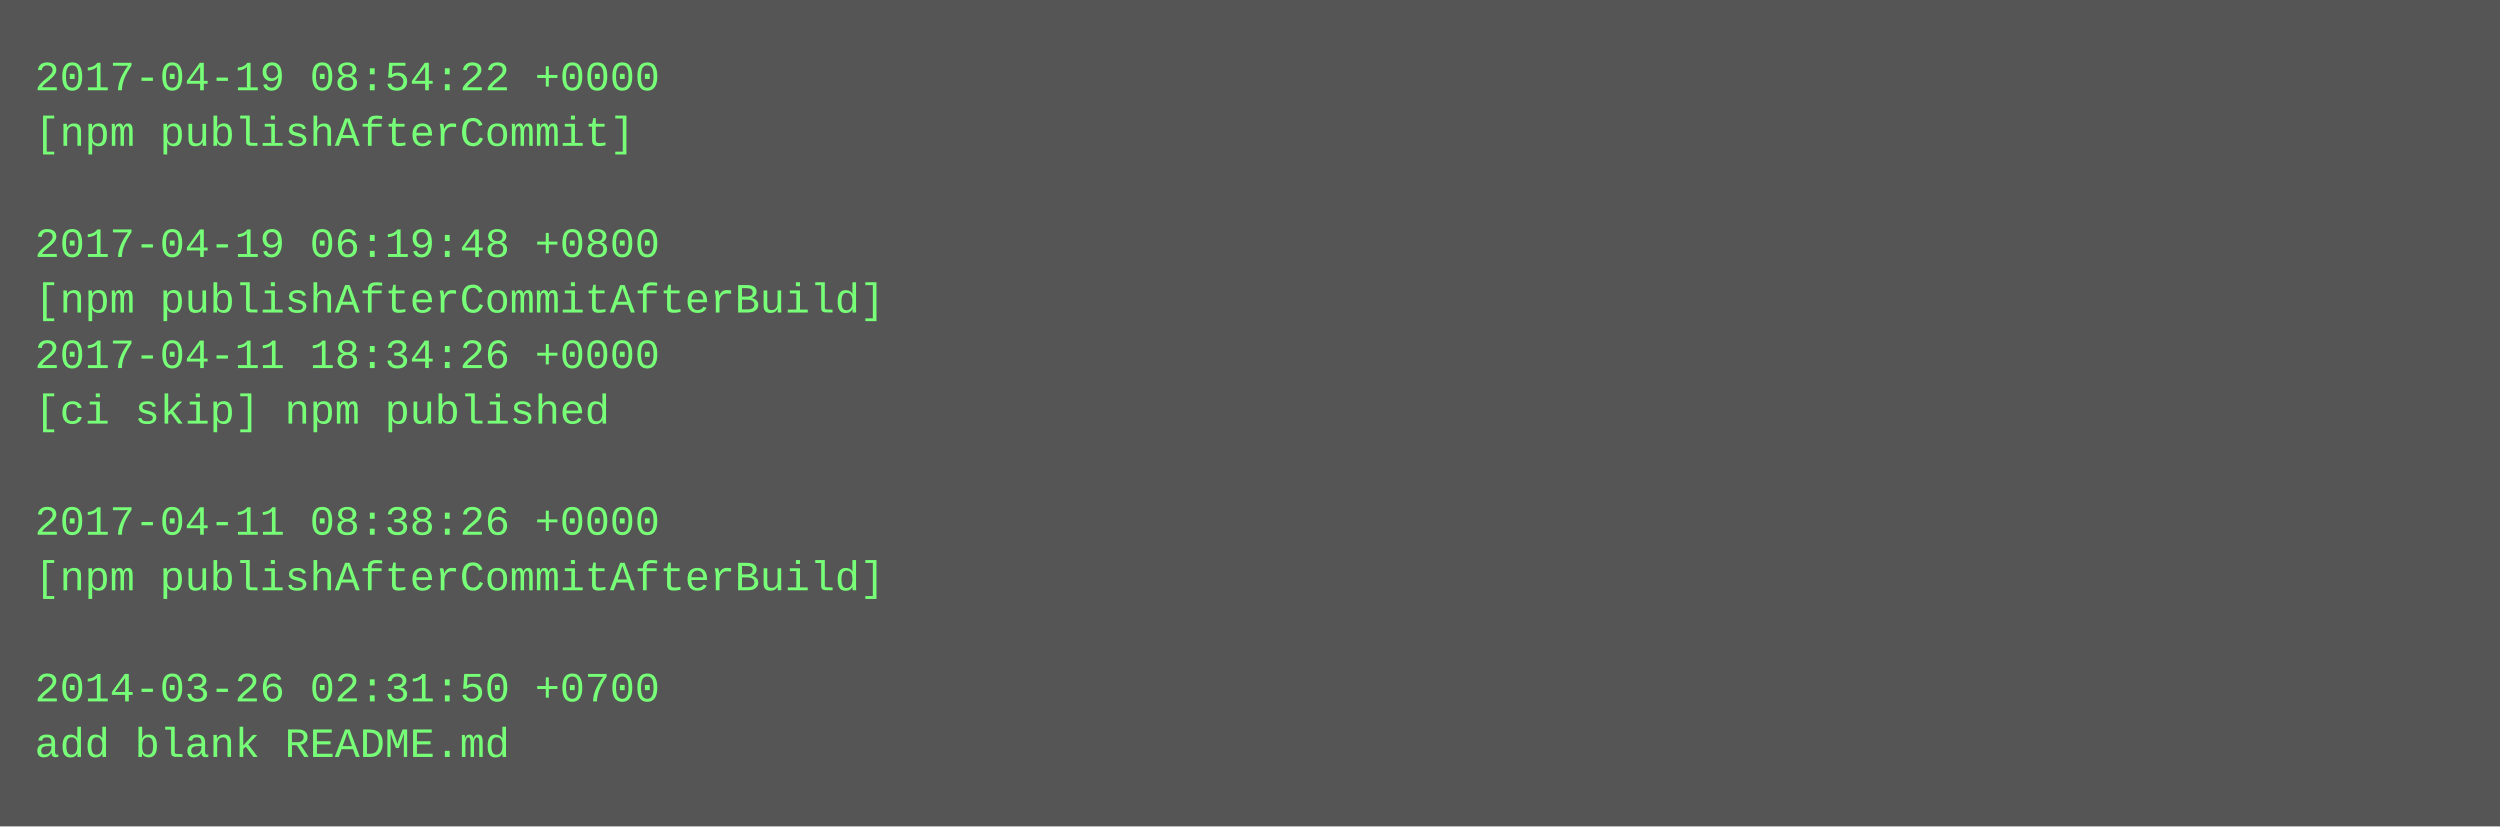
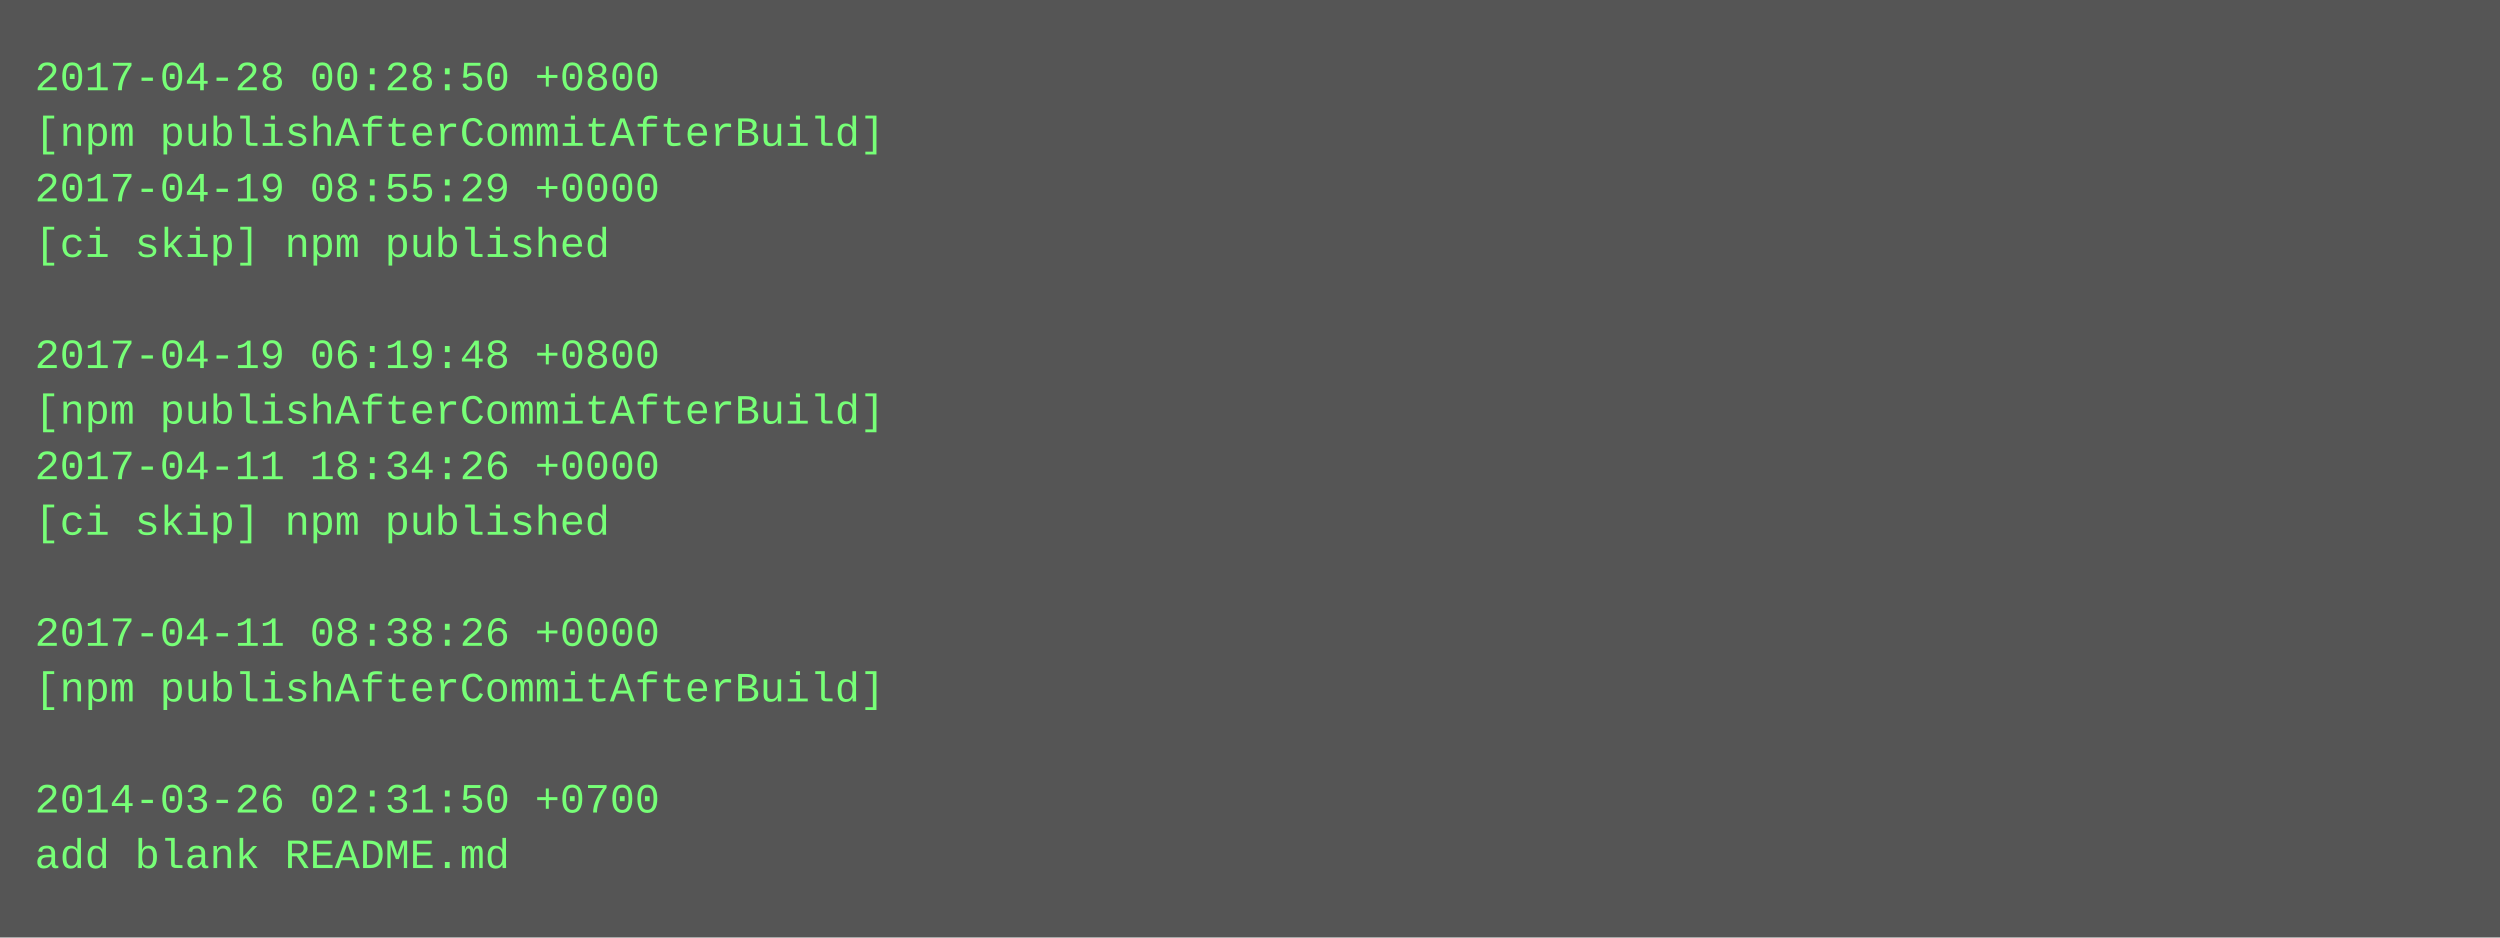
- <svg xmlns="http://www.w3.org/2000/svg" height="238" width="720">
-   <rect height="238" fill="#555" width="720" />
+ <svg xmlns="http://www.w3.org/2000/svg" height="270" width="720">
+   <rect height="270" fill="#555" width="720" />
  <text fill="#7f7" font-family="Courier New" font-size="12" xml:space="preserve">
-     <tspan x="10" y="26">2017-04-19 08:54:22 +0000</tspan>
-     <tspan x="10" y="42">[npm publishAfterCommit]</tspan>
-     <tspan x="10" y="58" />
-     <tspan x="10" y="74">2017-04-19 06:19:48 +0800</tspan>
-     <tspan x="10" y="90">[npm publishAfterCommitAfterBuild]</tspan>
-     <tspan x="10" y="106">2017-04-11 18:34:26 +0000</tspan>
-     <tspan x="10" y="122">[ci skip] npm published</tspan>
-     <tspan x="10" y="138" />
-     <tspan x="10" y="154">2017-04-11 08:38:26 +0000</tspan>
-     <tspan x="10" y="170">[npm publishAfterCommitAfterBuild]</tspan>
-     <tspan x="10" y="186" />
-     <tspan x="10" y="202">2014-03-26 02:31:50 +0700</tspan>
-     <tspan x="10" y="218">add blank README.md</tspan>
+     <tspan x="10" y="26">2017-04-28 00:28:50 +0800</tspan>
+     <tspan x="10" y="42">[npm publishAfterCommitAfterBuild]</tspan>
+     <tspan x="10" y="58">2017-04-19 08:55:29 +0000</tspan>
+     <tspan x="10" y="74">[ci skip] npm published</tspan>
+     <tspan x="10" y="90" />
+     <tspan x="10" y="106">2017-04-19 06:19:48 +0800</tspan>
+     <tspan x="10" y="122">[npm publishAfterCommitAfterBuild]</tspan>
+     <tspan x="10" y="138">2017-04-11 18:34:26 +0000</tspan>
+     <tspan x="10" y="154">[ci skip] npm published</tspan>
+     <tspan x="10" y="170" />
+     <tspan x="10" y="186">2017-04-11 08:38:26 +0000</tspan>
+     <tspan x="10" y="202">[npm publishAfterCommitAfterBuild]</tspan>
+     <tspan x="10" y="218" />
+     <tspan x="10" y="234">2014-03-26 02:31:50 +0700</tspan>
+     <tspan x="10" y="250">add blank README.md</tspan>
  </text>
</svg>
